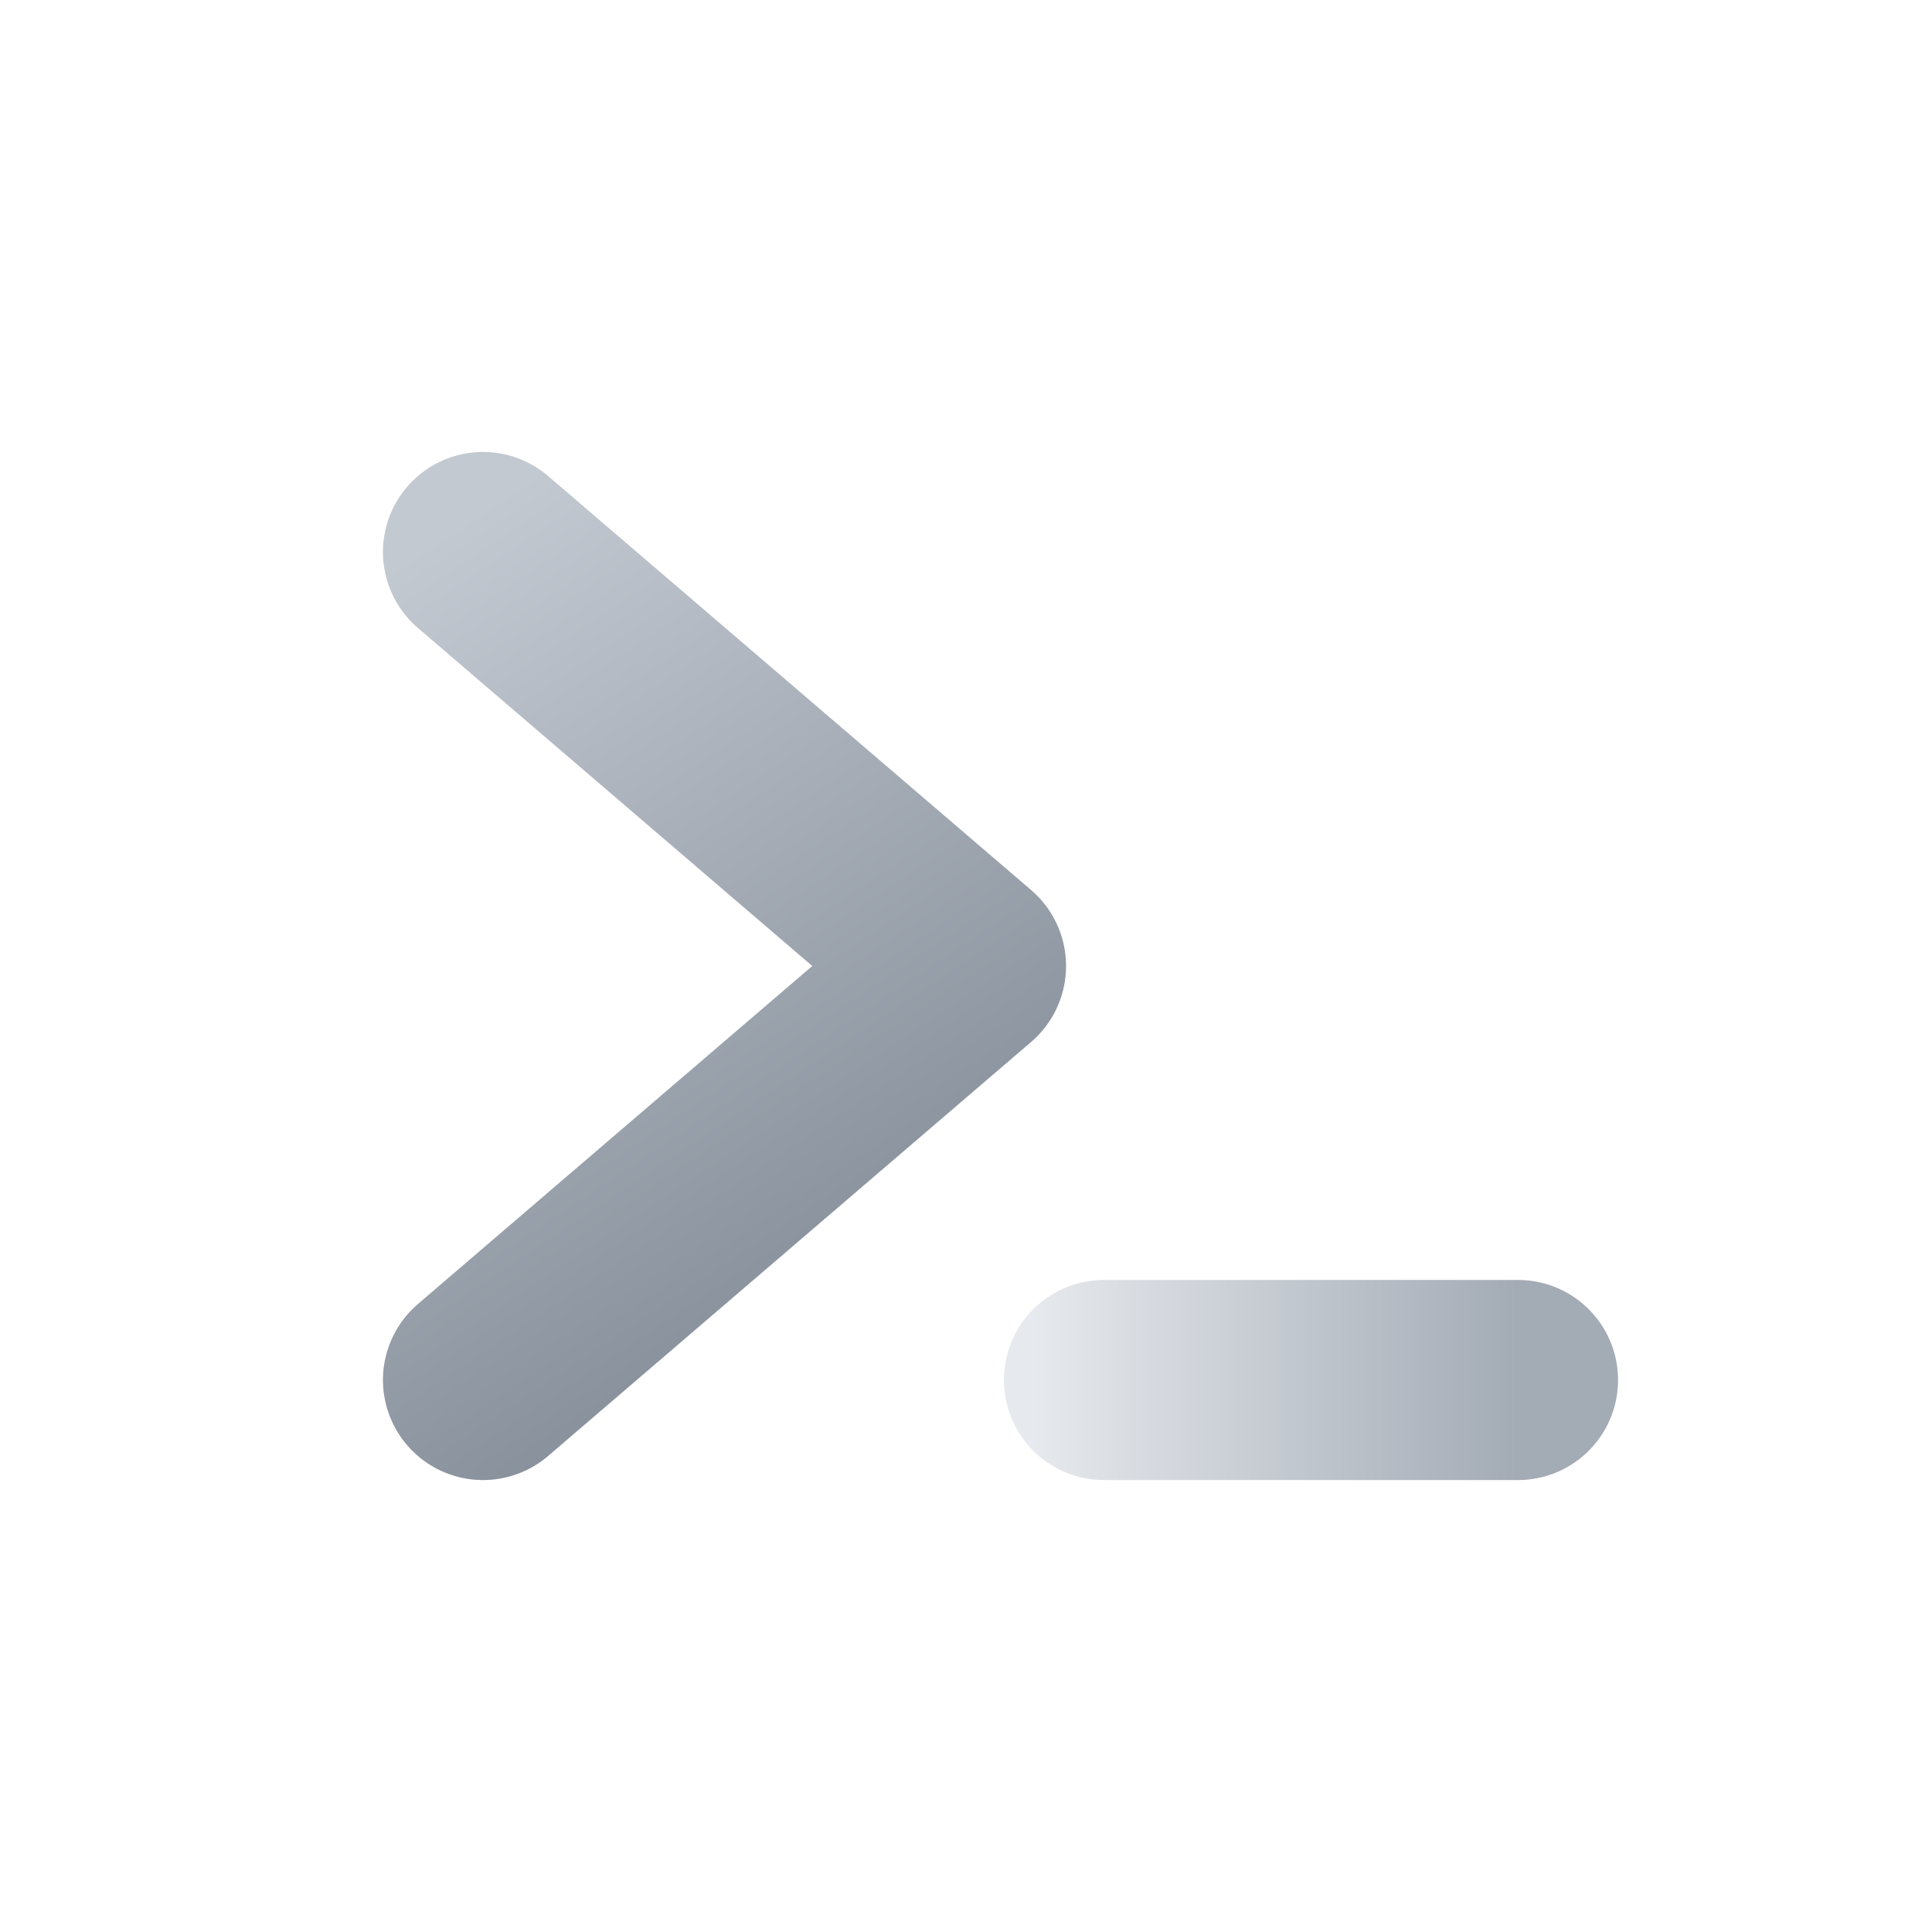
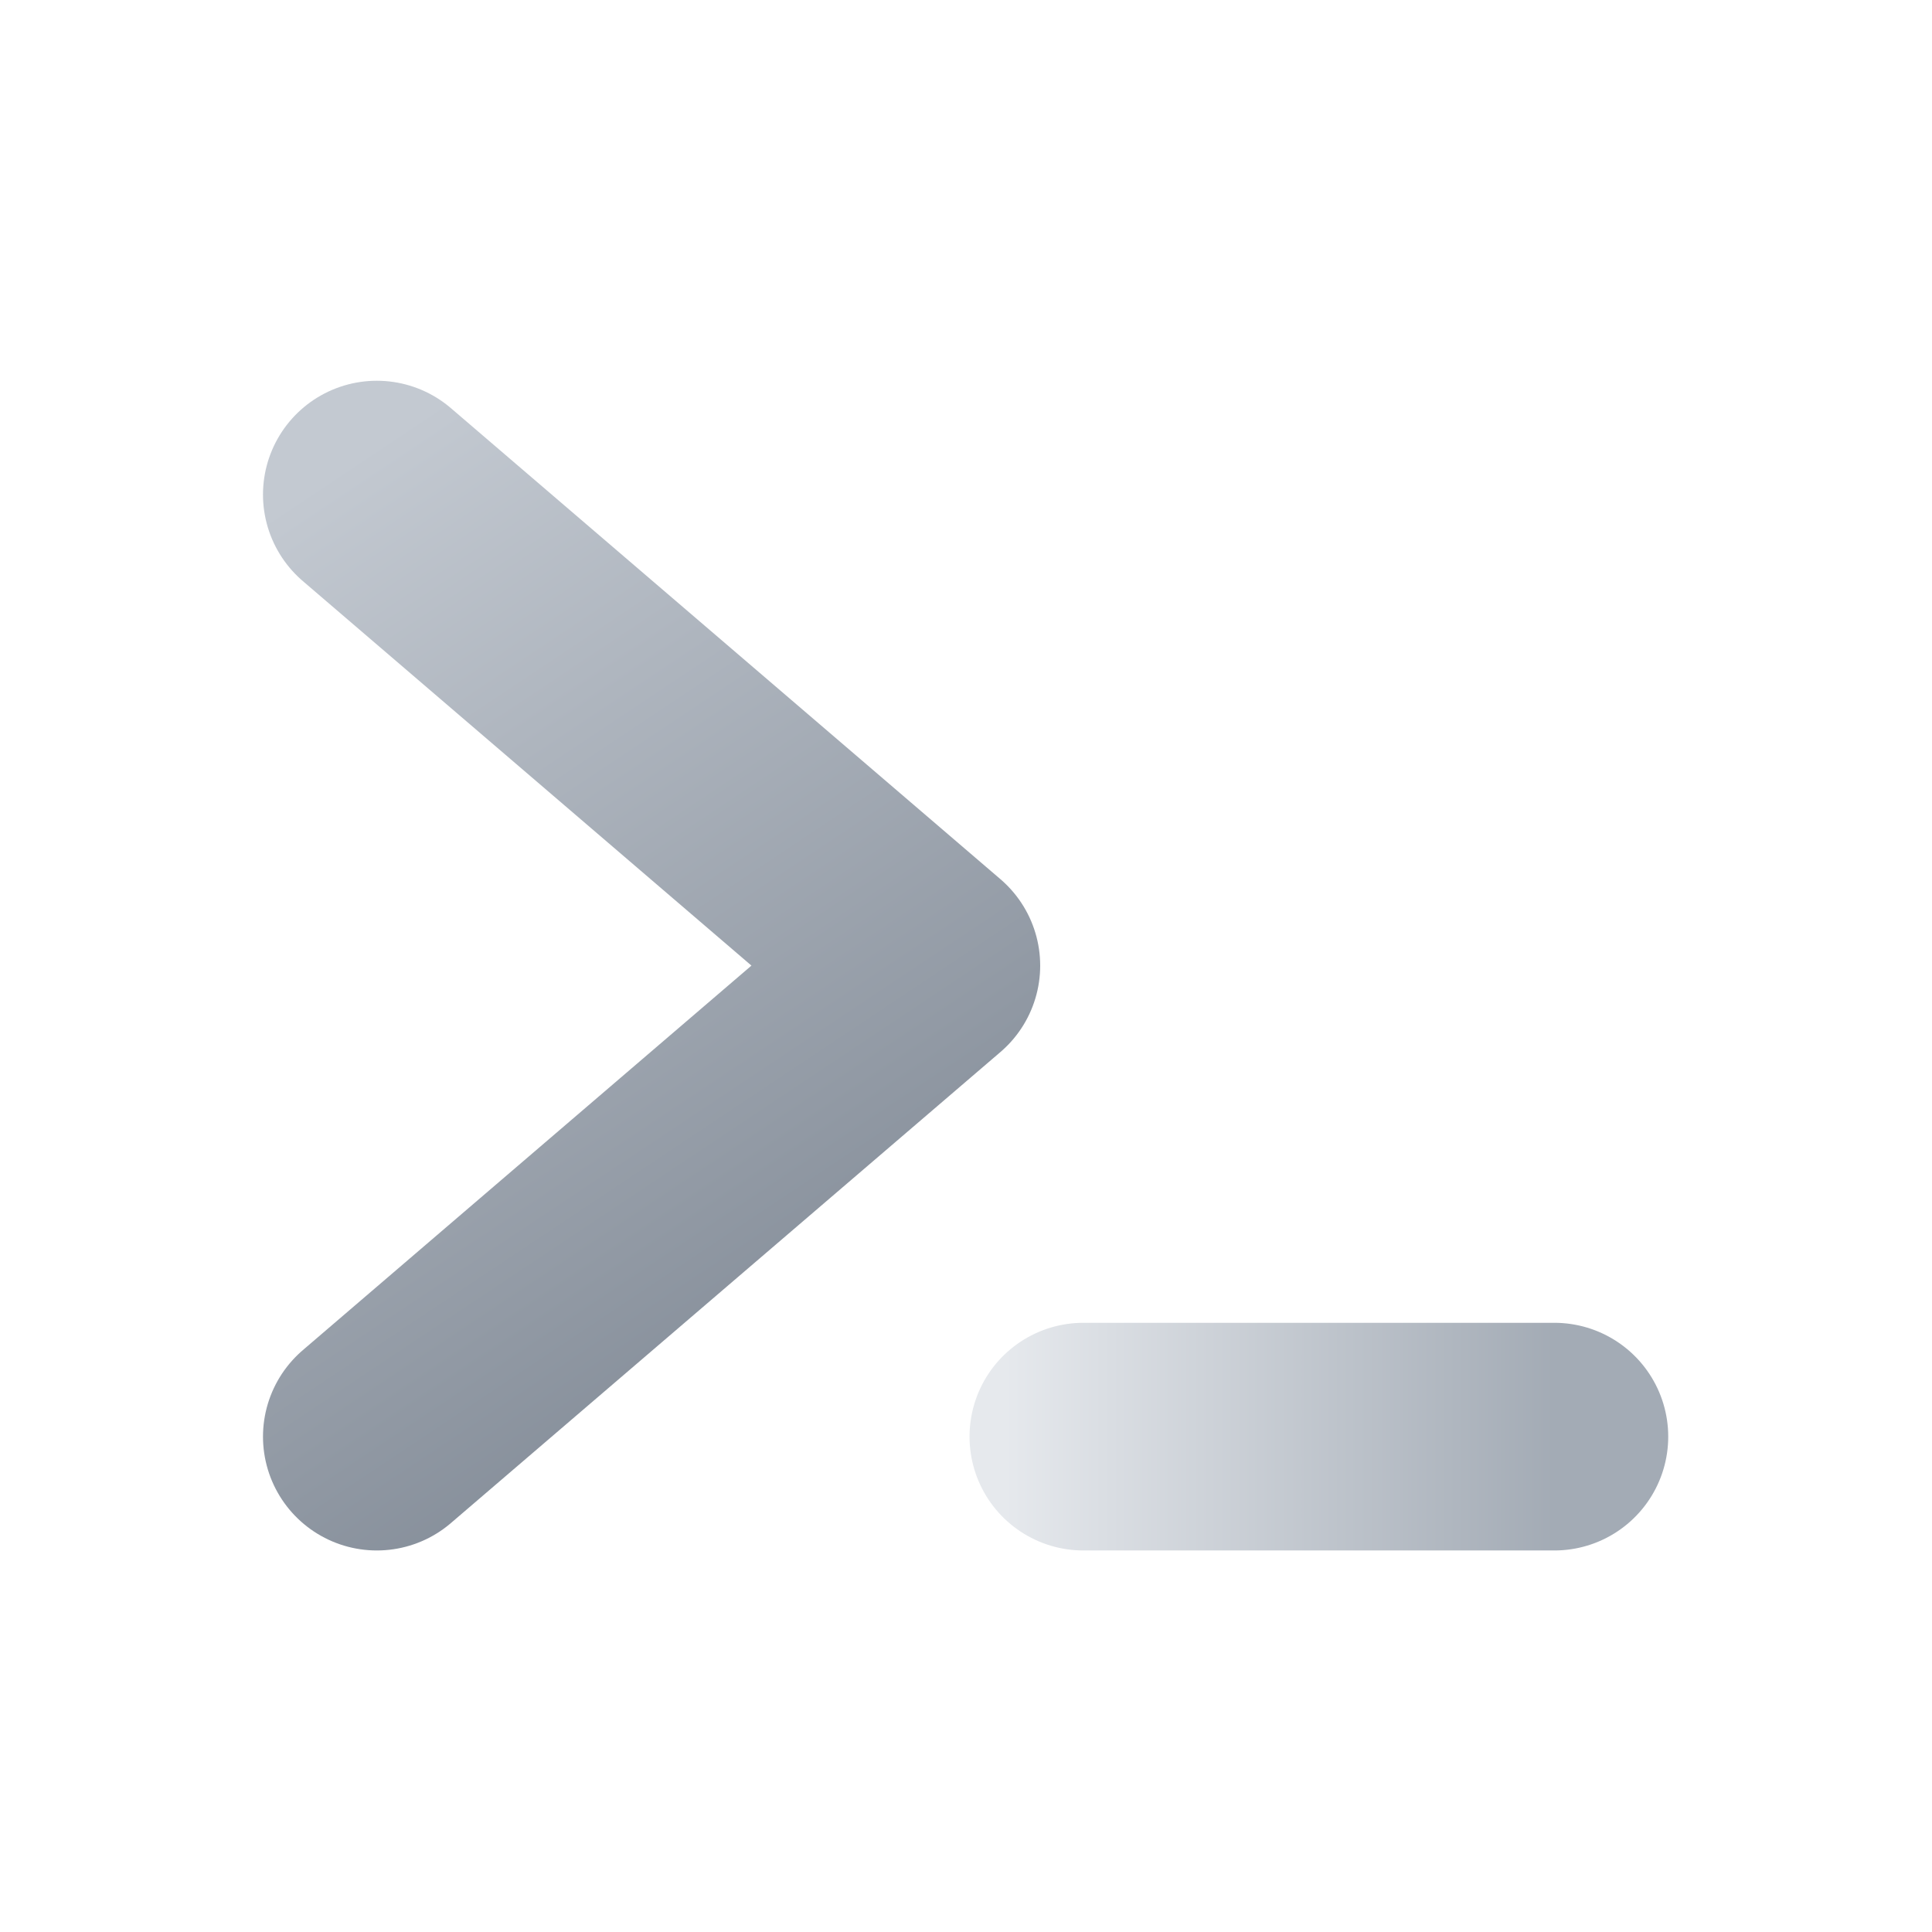
- <svg xmlns="http://www.w3.org/2000/svg" viewBox="-2 -2 28 28">
+ <svg xmlns="http://www.w3.org/2000/svg" viewBox="0.2 -0.3 24.61 24.61">
  <defs>
    <linearGradient id="prompt" x1="4" y1="6" x2="12" y2="18" gradientUnits="userSpaceOnUse">
      <stop stop-color="#C3C9D1" />
      <stop offset="1" stop-color="#7D8692" />
    </linearGradient>
    <linearGradient id="cursor" x1="13" y1="17" x2="20" y2="17" gradientUnits="userSpaceOnUse">
      <stop stop-color="#E6E9ED" />
      <stop offset="1" stop-color="#A3ABB5" />
    </linearGradient>
  </defs>
  <path d="m5 6 7 6-7 6" fill="none" stroke="url(#prompt)" stroke-width="2.9" stroke-linecap="round" stroke-linejoin="round" />
  <path d="M14 18h6" fill="none" stroke="url(#cursor)" stroke-width="2.9" stroke-linecap="round" />
</svg>
